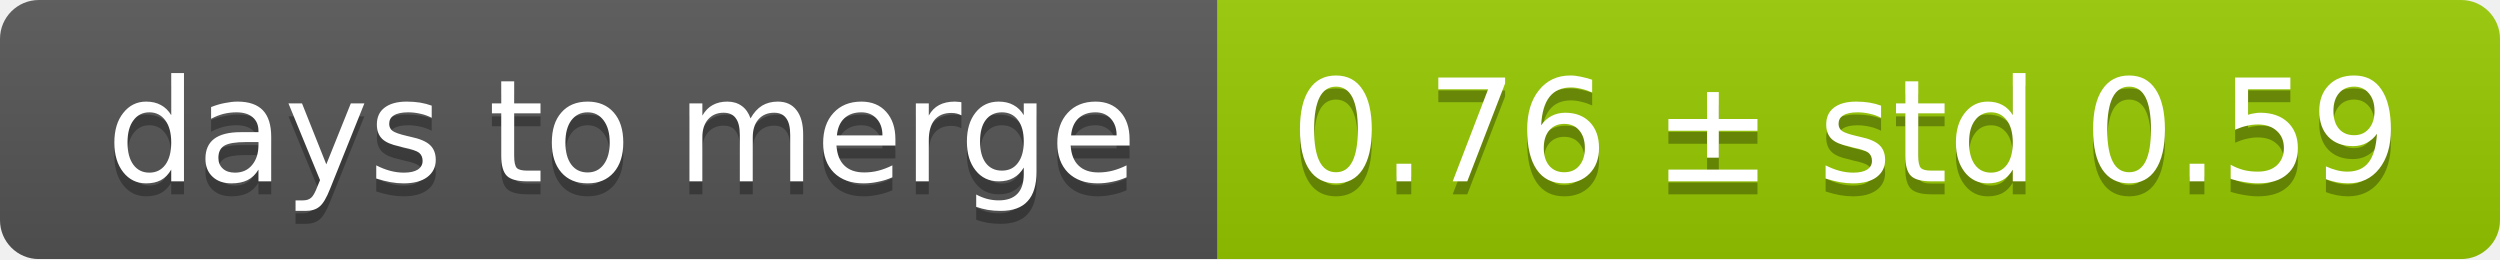
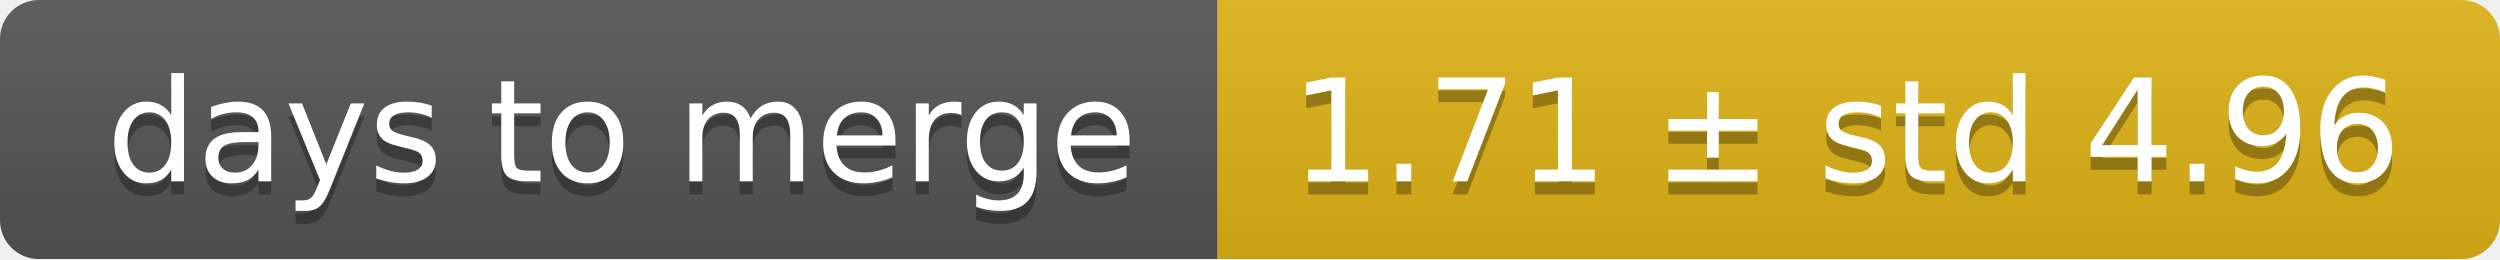
<svg xmlns="http://www.w3.org/2000/svg" width="193" height="20">
  <linearGradient id="smooth" x2="0" y2="100%">
    <stop offset="0" stop-color="#bbb" stop-opacity=".1" />
    <stop offset="1" stop-opacity=".1" />
  </linearGradient>
  <mask id="round">
    <rect width="193" height="20" rx="3" fill="#fff" />
  </mask>
  <g mask="url(#round)">
    <rect width="94" height="20" fill="#555" />
-     <rect x="94" width="99" height="20" fill="#97ca00" />
+     <rect x="94" width="99" height="20" fill="#dfb317" />
    <rect width="193" height="20" fill="url(#smooth)" />
  </g>
  <g fill="#fff" text-anchor="middle" font-family="DejaVu Sans,Verdana,Geneva,sans-serif" font-size="11">
    <text x="48" y="15" fill="#010101" fill-opacity=".3">days to merge</text>
    <text x="48" y="14">days to merge</text>
-     <text x="142.5" y="15" fill="#010101" fill-opacity=".3">0.76 ± std 0.59</text>
-     <text x="142.5" y="14">0.76 ± std 0.59</text>
+     <text x="142.5" y="15" fill="#010101" fill-opacity=".3">1.71 ± std 4.96</text>
+     <text x="142.5" y="14">1.71 ± std 4.96</text>
  </g>
</svg>
